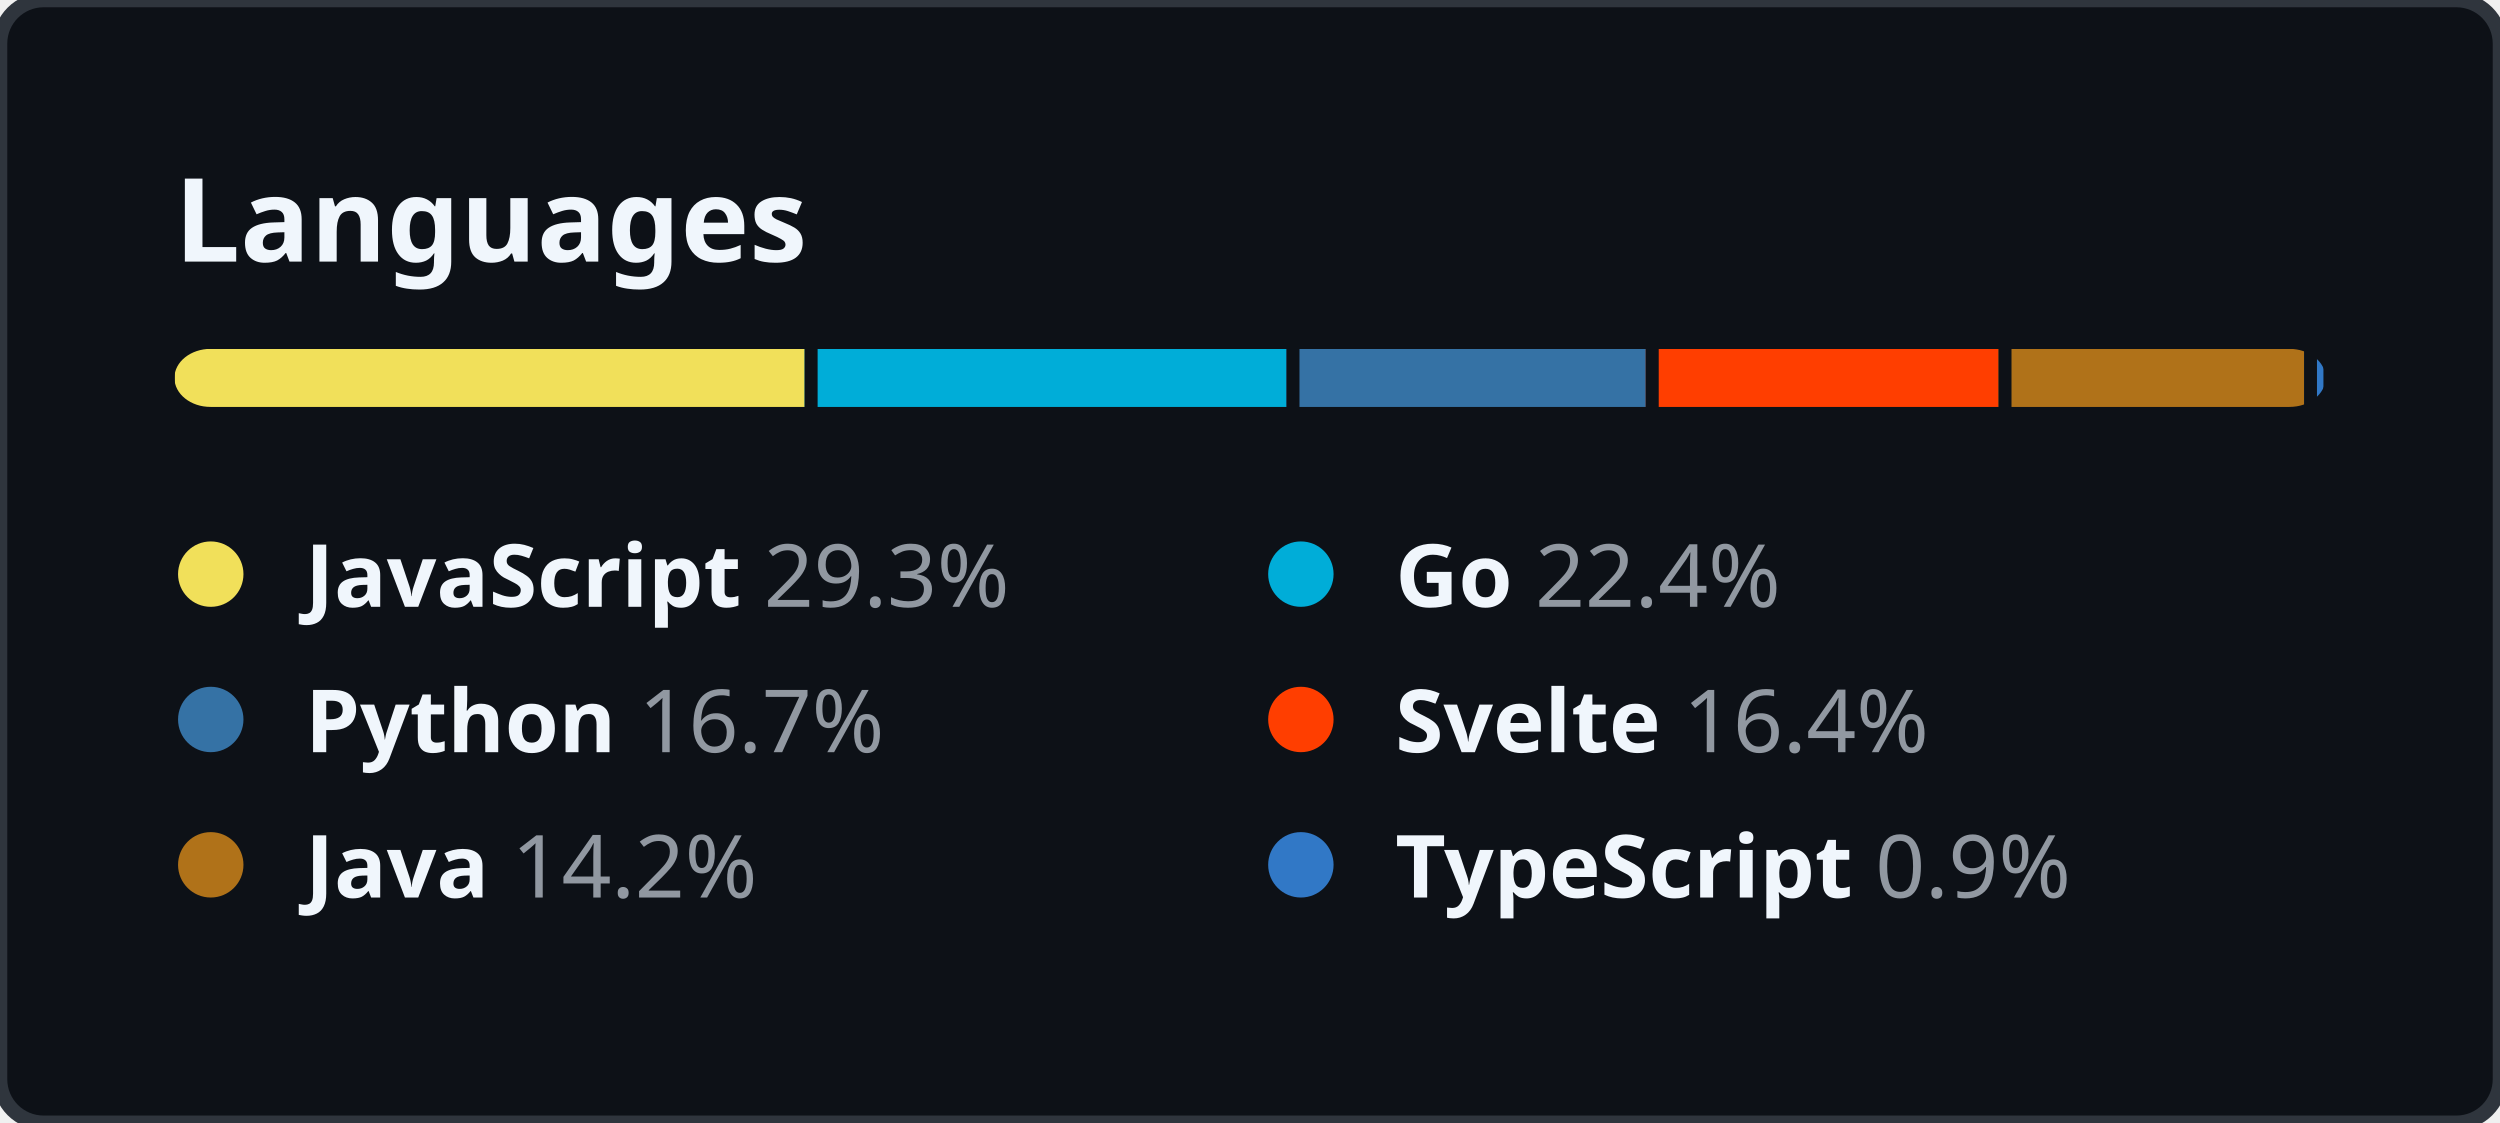
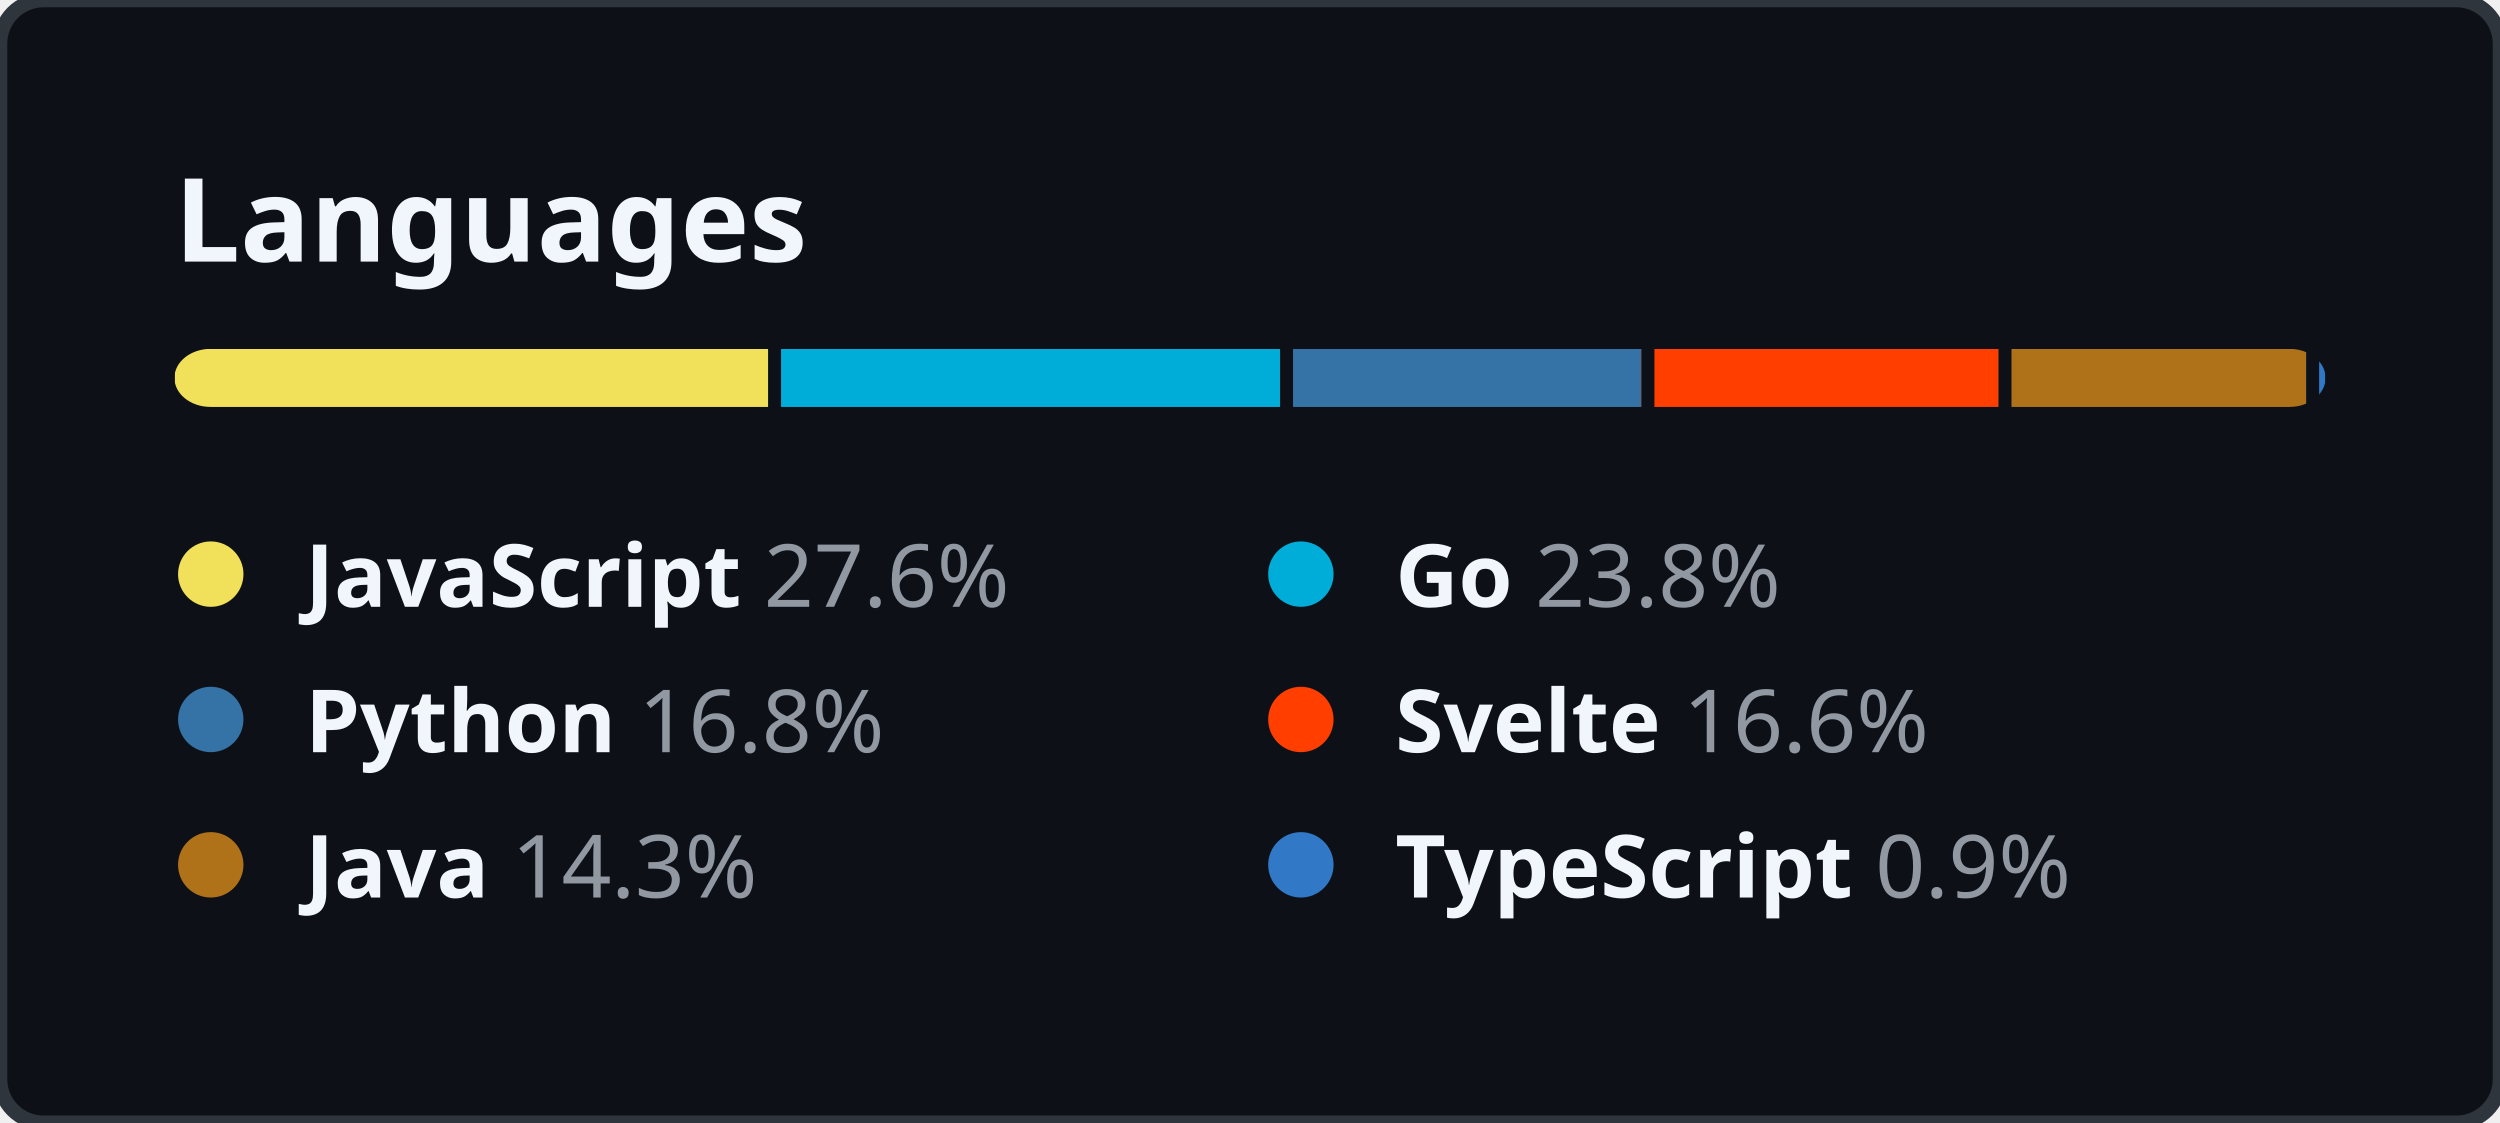
<svg xmlns="http://www.w3.org/2000/svg" width="344" height="154.5" viewBox="0 0 344 154.5" fill="none">
  <style>
    .header {
      font: 600 16px "Segoe UI", "Noto Sans", Helvetica, Arial, sans-serif;
      fill: #F0F6FC;
    }

    .lang-name {
      font-family: "Segoe UI", "Noto Sans", Helvetica, Arial, sans-serif;
      font-size: 12px;
    }

    .lang-name-bold {
      font-weight: 600;
      fill: #F0F6FC;
    }

    .lang-percent {
      font-weight: 400;
      fill: #9198A1;
    }
  </style>
  <rect height="100%" width="100%" fill="#0D1117" rx="6" ry="6" stroke="#2F353D" stroke-width="2" />
  <g transform="translate(24, 0)">
    <g transform="translate(0, 36)">
      <text class="header">Languages</text>
    </g>
    <g transform="translate(0, 48)">
      <svg height="8" width="296">
        <mask id="rect-mask">
          <rect x="0" y="0" width="100%" height="100%" fill="white" rx="5" />
        </mask>
        <circle id="legend-dot" cx="5" cy="6" r="4.5" />
-         <rect mask="url(#rect-mask)" x="0%" y="0" width="29.3%" height="100%" fill="#f1e05a" />
-         <rect mask="url(#rect-mask)" x="29.3%" y="0" width="22.4%" height="100%" fill="#00ADD8" />
-         <rect x="29.3%" y="0" width="0.6%" height="100%" fill="#0D1117" />
-         <rect mask="url(#rect-mask)" x="51.7%" y="0" width="16.7%" height="100%" fill="#3572A5" />
-         <rect x="51.7%" y="0" width="0.6%" height="100%" fill="#0D1117" />
-         <rect mask="url(#rect-mask)" x="68.4%" y="0" width="16.4%" height="100%" fill="#ff3e00" />
-         <rect x="68.4%" y="0" width="0.6%" height="100%" fill="#0D1117" />
-         <rect mask="url(#rect-mask)" x="84.8%" y="0" width="14.2%" height="100%" fill="#b07219" />
+         <rect mask="url(#rect-mask)" x="0%" y="0" width="27.6%" height="100%" fill="#f1e05a" />
+         <rect mask="url(#rect-mask)" x="27.6%" y="0" width="23.8%" height="100%" fill="#00ADD8" />
+         <rect x="27.6%" y="0" width="0.6%" height="100%" fill="#0D1117" />
+         <rect mask="url(#rect-mask)" x="51.4%" y="0" width="16.8%" height="100%" fill="#3572A5" />
+         <rect x="51.4%" y="0" width="0.6%" height="100%" fill="#0D1117" />
+         <rect mask="url(#rect-mask)" x="68.2%" y="0" width="16.6%" height="100%" fill="#ff3e00" />
+         <rect x="68.2%" y="0" width="0.6%" height="100%" fill="#0D1117" />
+         <rect mask="url(#rect-mask)" x="84.8%" y="0" width="14.3%" height="100%" fill="#b07219" />
        <rect x="84.8%" y="0" width="0.6%" height="100%" fill="#0D1117" />
-         <rect mask="url(#rect-mask)" x="99%" y="0" width="0.9%" height="100%" fill="#3178c6" />
-         <rect x="99%" y="0" width="0.6%" height="100%" fill="#0D1117" />
+         <rect mask="url(#rect-mask)" x="99.1%" y="0" width="0.9%" height="100%" fill="#3178c6" />
+         <rect x="99.1%" y="0" width="0.6%" height="100%" fill="#0D1117" />
      </svg>
      <g transform="translate(0, 25)">
        <circle cx="5" cy="6" r="4.5" fill="#f1e05a" />
        <text x="18" y="10.5" class="lang-name">
          <tspan class="lang-name-bold">JavaScript</tspan>
-           <tspan class="lang-percent">29.3%</tspan>
+           <tspan class="lang-percent">27.6%</tspan>
        </text>
      </g>
      <g transform="translate(150, 25)">
        <circle cx="5" cy="6" r="4.5" fill="#00ADD8" />
        <text x="18" y="10.5" class="lang-name">
          <tspan class="lang-name-bold">Go</tspan>
-           <tspan class="lang-percent">22.4%</tspan>
+           <tspan class="lang-percent">23.8%</tspan>
        </text>
      </g>
      <g transform="translate(0, 45)">
        <circle cx="5" cy="6" r="4.5" fill="#3572A5" />
        <text x="18" y="10.5" class="lang-name">
          <tspan class="lang-name-bold">Python</tspan>
-           <tspan class="lang-percent">16.7%</tspan>
+           <tspan class="lang-percent">16.8%</tspan>
        </text>
      </g>
      <g transform="translate(150, 45)">
        <circle cx="5" cy="6" r="4.5" fill="#ff3e00" />
        <text x="18" y="10.5" class="lang-name">
          <tspan class="lang-name-bold">Svelte</tspan>
-           <tspan class="lang-percent">16.4%</tspan>
+           <tspan class="lang-percent">16.6%</tspan>
        </text>
      </g>
      <g transform="translate(0, 65)">
        <circle cx="5" cy="6" r="4.5" fill="#b07219" />
        <text x="18" y="10.5" class="lang-name">
          <tspan class="lang-name-bold">Java</tspan>
-           <tspan class="lang-percent">14.2%</tspan>
+           <tspan class="lang-percent">14.3%</tspan>
        </text>
      </g>
      <g transform="translate(150, 65)">
        <circle cx="5" cy="6" r="4.5" fill="#3178c6" />
        <text x="18" y="10.5" class="lang-name">
          <tspan class="lang-name-bold">TypeScript</tspan>
          <tspan class="lang-percent">0.9%</tspan>
        </text>
      </g>
    </g>
  </g>
</svg>
